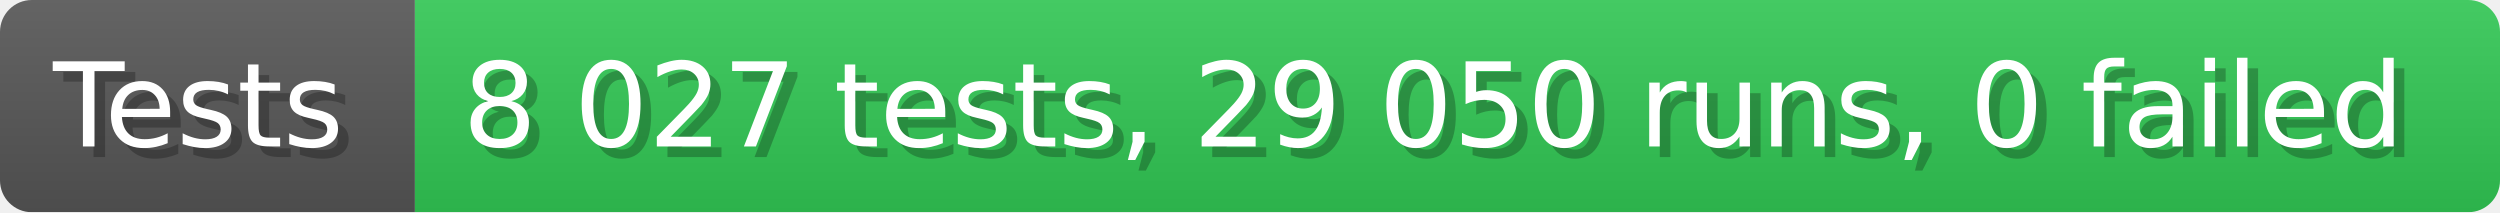
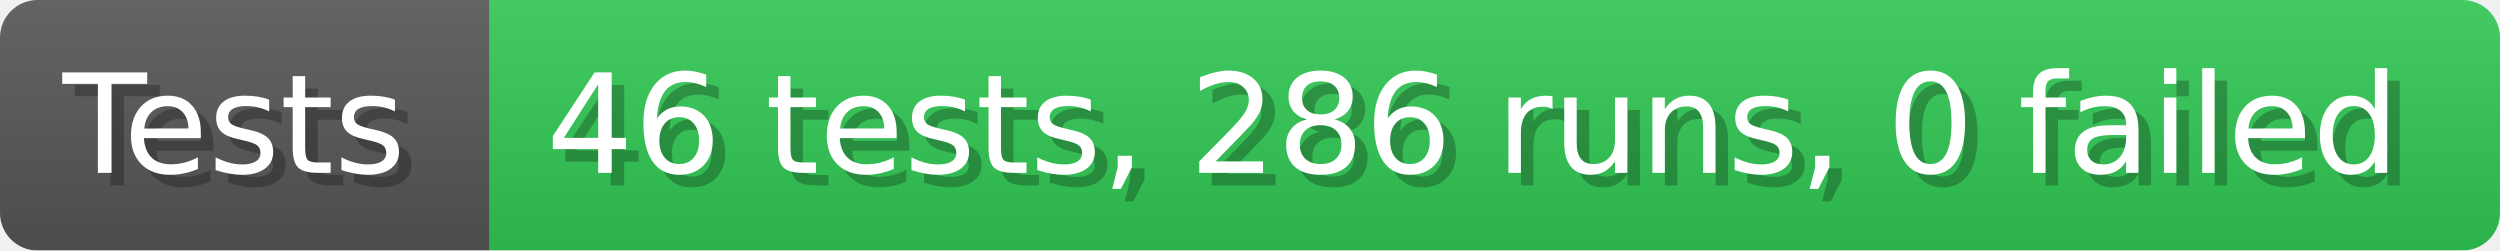
- <svg xmlns="http://www.w3.org/2000/svg" width="235.6" height="20" viewBox="0 0 2356 200" role="img" aria-label="Tests: 8 027 tests, 29 050 runs, 0 failed">
+ <svg xmlns="http://www.w3.org/2000/svg" width="199.6" height="20" viewBox="0 0 1996 200" role="img" aria-label="Tests: 46 tests, 286 runs, 0 failed">
  <linearGradient id="a" x2="0" y2="100%">
    <stop offset="0" stop-opacity=".1" stop-color="#EEE" />
    <stop offset="1" stop-opacity=".1" />
  </linearGradient>
  <mask id="m">
-     <rect width="2356" height="200" rx="30" fill="#FFF" />
+     <rect width="1996" height="200" rx="30" fill="#FFF" />
  </mask>
  <g mask="url(#m)">
    <rect width="391" height="200" fill="#555" />
-     <rect width="1965" height="200" fill="#31c653" x="391" />
-     <rect width="2356" height="200" fill="url(#a)" />
+     <rect width="1605" height="200" fill="#31c653" x="391" />
+     <rect width="1996" height="200" fill="url(#a)" />
  </g>
  <g aria-hidden="true" fill="#fff" text-anchor="start" font-family="Verdana,DejaVu Sans,sans-serif" font-size="110">
    <text x="60" y="148" textLength="291" fill="#000" opacity="0.25">Tests</text>
    <text x="50" y="138" textLength="291">Tests</text>
-     <text x="446" y="148" textLength="1865" fill="#000" opacity="0.25">8 027 tests, 29 050 runs, 0 failed</text>
-     <text x="436" y="138" textLength="1865">8 027 tests, 29 050 runs, 0 failed</text>
+     <text x="446" y="148" textLength="1505" fill="#000" opacity="0.25">46 tests, 286 runs, 0 failed</text>
+     <text x="436" y="138" textLength="1505">46 tests, 286 runs, 0 failed</text>
  </g>
</svg>
